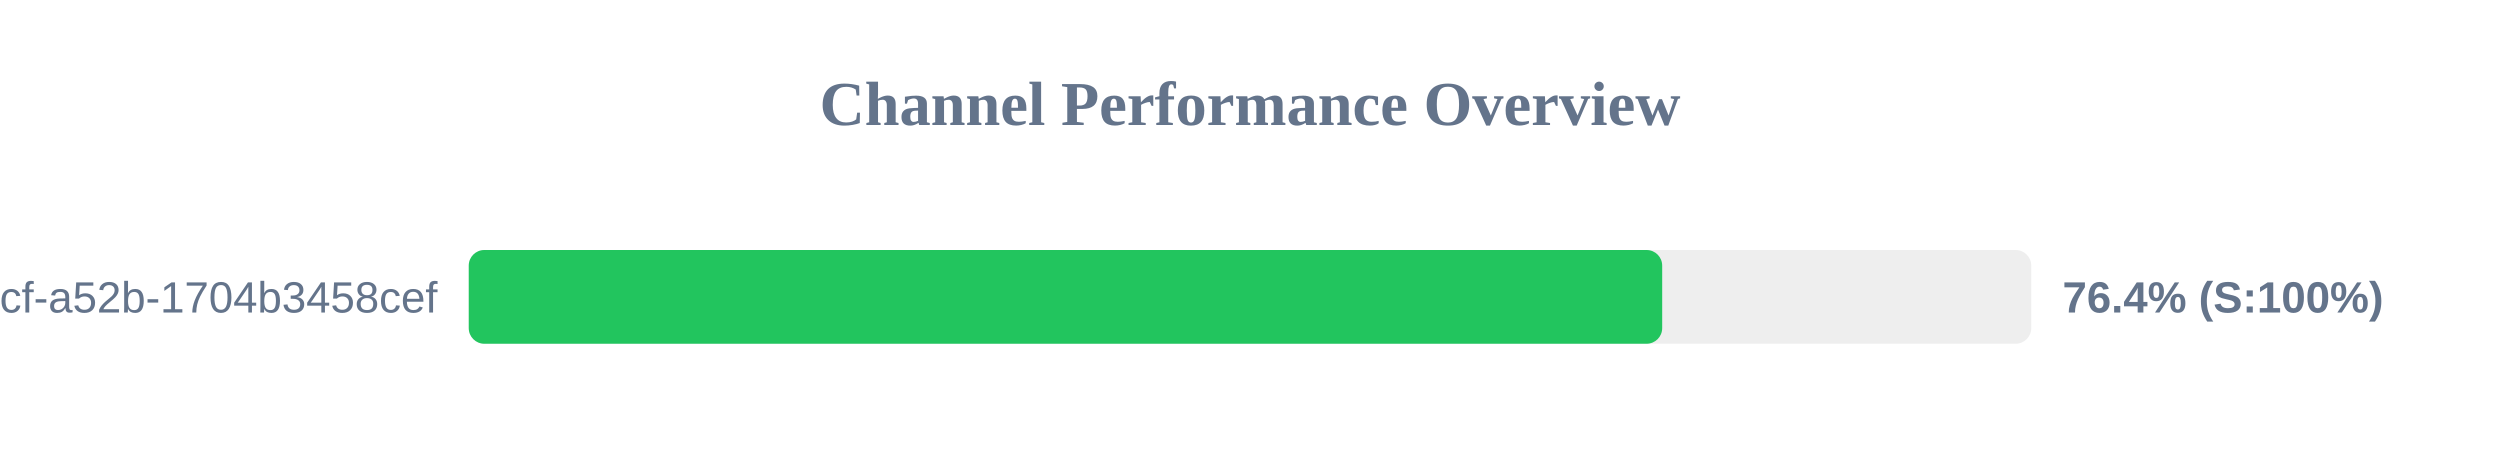
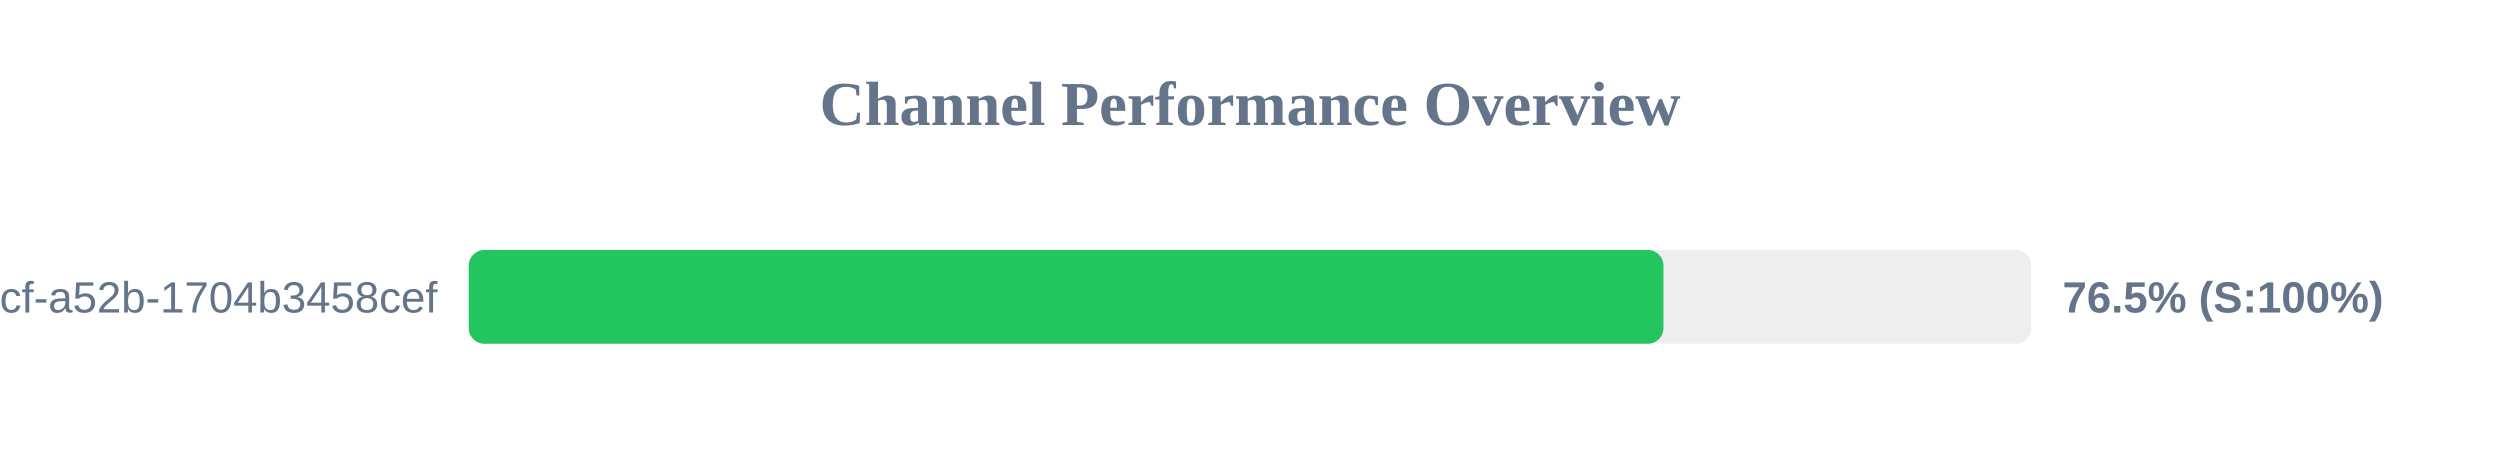
<svg xmlns="http://www.w3.org/2000/svg" width="800" height="150" version="1.1">
  <style>
        .row { font: 14px Arial; fill: #64748b; }
        .score { font: bold 14px Arial; fill: #64748b; }
    </style>
  <text x="400" y="40" text-anchor="middle" font-size="20px" font-weight="bold" fill="#64748b">Channel Performance Overview</text>
  <rect x="150" y="80" width="500" height="30" fill="#eee" rx="5" />
-   <rect x="150" y="80" width="381.9" height="30" fill="#22c55e" rx="5" />
+   <rect x="150" y="80" width="382.3" height="30" fill="#22c55e" rx="5" />
  <text x="140" y="100" text-anchor="end" class="row">?uuid=0cb527d9-6117-4bcf-a52b-1704b3458cef</text>
-   <text x="660" y="100" text-anchor="start" class="score">76.4% (S:100%)</text>
+   <text x="660" y="100" text-anchor="start" class="score">76.5% (S:100%)</text>
</svg>
